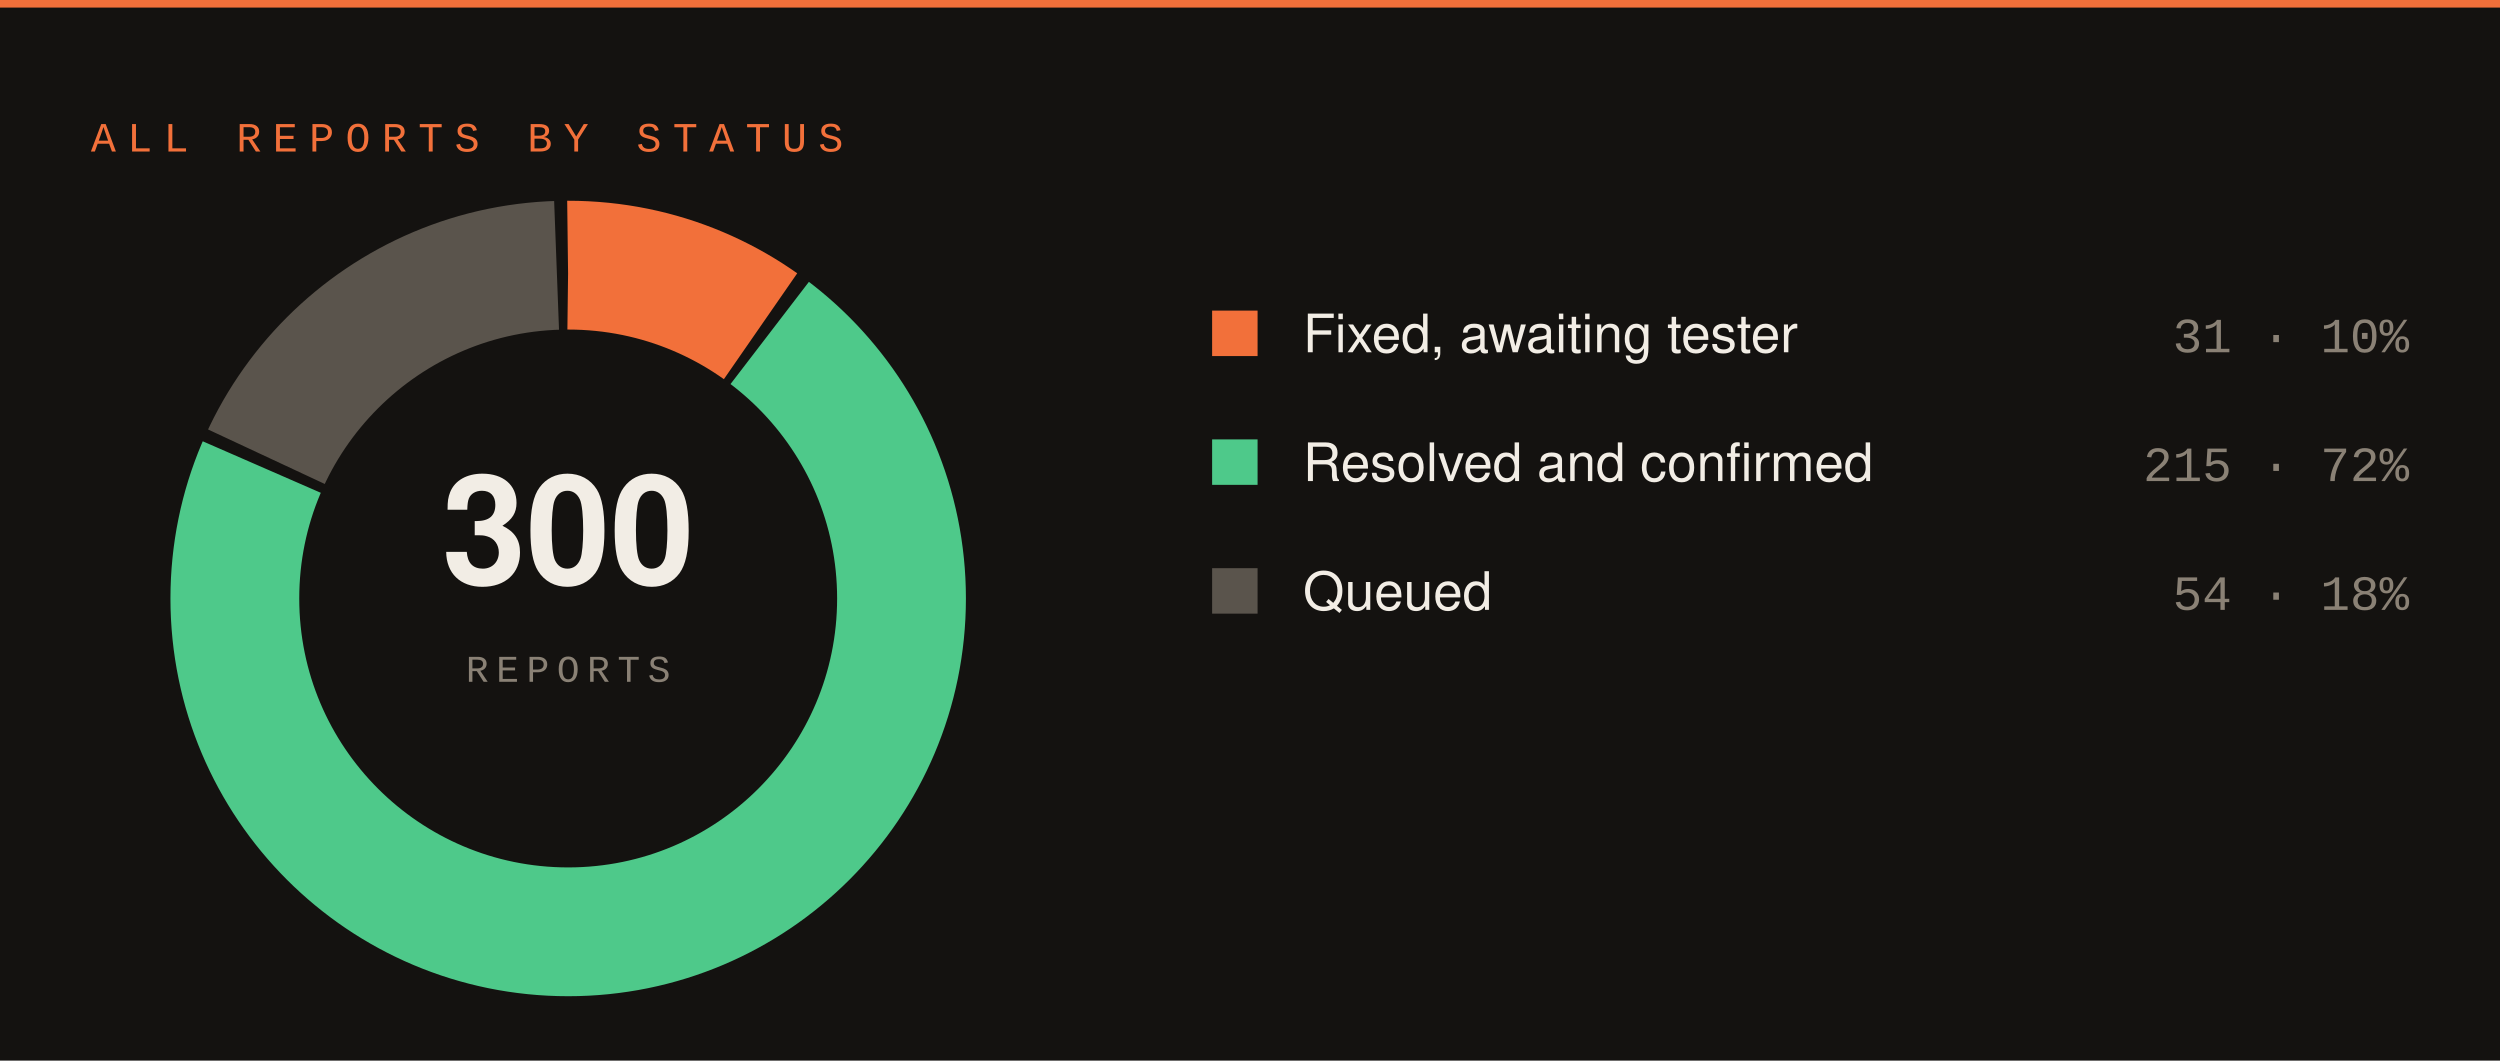
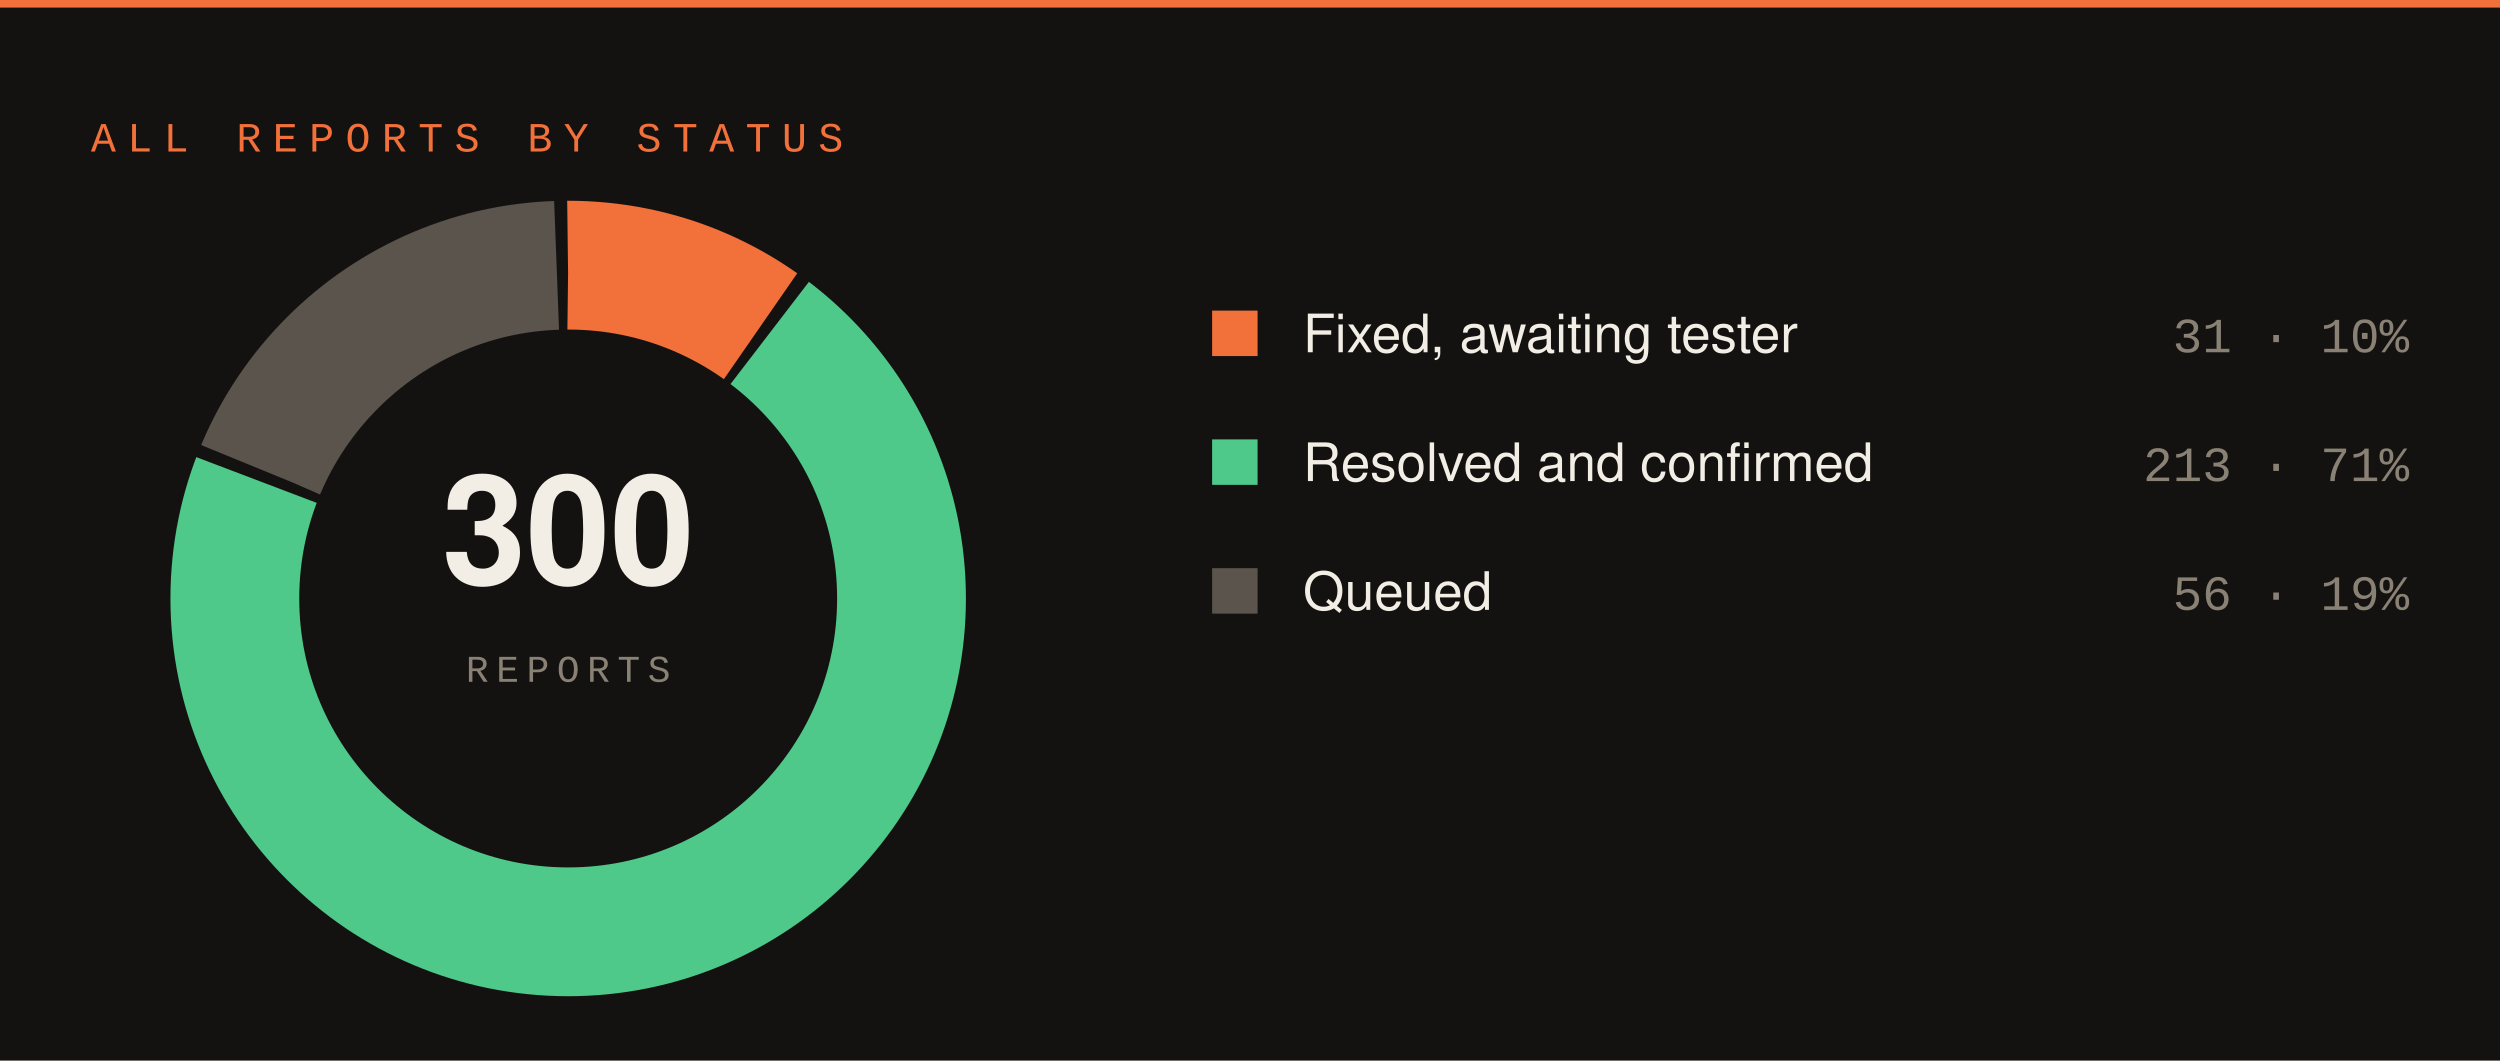
<svg xmlns="http://www.w3.org/2000/svg" width="660" height="280" viewBox="0 0 660 280">
  <rect width="660" height="280" fill="#141210" />
  <rect x="0" y="0" width="660" height="2" fill="#f2703a" />
  <text x="24" y="40" font-family="SFMono-Regular,Consolas,Liberation Mono,monospace" font-size="11" letter-spacing="3" fill="#f2703a">ALL REPORTS BY STATUS</text>
  <circle cx="150" cy="158" r="88" fill="none" stroke="#f2703a" stroke-width="34" stroke-dasharray="54.14 498.79" stroke-dashoffset="-0.00" transform="rotate(-90 150 158)" />
-   <circle cx="150" cy="158" r="88" fill="none" stroke="#4ec98a" stroke-width="34" stroke-dasharray="393.26 159.66" stroke-dashoffset="-57.14" transform="rotate(-90 150 158)" />
-   <circle cx="150" cy="158" r="88" fill="none" stroke="#5a544c" stroke-width="34" stroke-dasharray="96.53 456.39" stroke-dashoffset="-453.39" transform="rotate(-90 150 158)" />
+   <circle cx="150" cy="158" r="88" fill="none" stroke="#4ec98a" stroke-width="34" stroke-dasharray="389.57 163.35" stroke-dashoffset="-57.14" transform="rotate(-90 150 158)" />
+   <circle cx="150" cy="158" r="88" fill="none" stroke="#5a544c" stroke-width="34" stroke-dasharray="100.21 452.71" stroke-dashoffset="-449.71" transform="rotate(-90 150 158)" />
  <text x="150" y="154" font-family="-apple-system,Segoe UI,Helvetica,Arial,sans-serif" font-size="40" font-weight="700" fill="#f2ede5" text-anchor="middle">300</text>
  <text x="150" y="180" font-family="SFMono-Regular,Consolas,Liberation Mono,monospace" font-size="10" letter-spacing="2" fill="#8a8175" text-anchor="middle">REPORTS</text>
  <rect x="320" y="82" width="12" height="12" fill="#f2703a" />
  <text x="344" y="93" font-family="-apple-system,Segoe UI,Helvetica,Arial,sans-serif" font-size="14" fill="#f2ede5">Fixed, awaiting tester</text>
  <text x="636" y="93" font-family="SFMono-Regular,Consolas,Liberation Mono,monospace" font-size="13" fill="#8a8175" text-anchor="end">31 · 10%</text>
  <rect x="320" y="116" width="12" height="12" fill="#4ec98a" />
  <text x="344" y="127" font-family="-apple-system,Segoe UI,Helvetica,Arial,sans-serif" font-size="14" fill="#f2ede5">Resolved and confirmed</text>
-   <text x="636" y="127" font-family="SFMono-Regular,Consolas,Liberation Mono,monospace" font-size="13" fill="#8a8175" text-anchor="end">215 · 72%</text>
+   <text x="636" y="127" font-family="SFMono-Regular,Consolas,Liberation Mono,monospace" font-size="13" fill="#8a8175" text-anchor="end">213 · 71%</text>
  <rect x="320" y="150" width="12" height="12" fill="#5a544c" />
  <text x="344" y="161" font-family="-apple-system,Segoe UI,Helvetica,Arial,sans-serif" font-size="14" fill="#f2ede5">Queued</text>
-   <text x="636" y="161" font-family="SFMono-Regular,Consolas,Liberation Mono,monospace" font-size="13" fill="#8a8175" text-anchor="end">54 · 18%</text>
+   <text x="636" y="161" font-family="SFMono-Regular,Consolas,Liberation Mono,monospace" font-size="13" fill="#8a8175" text-anchor="end">56 · 19%</text>
</svg>
